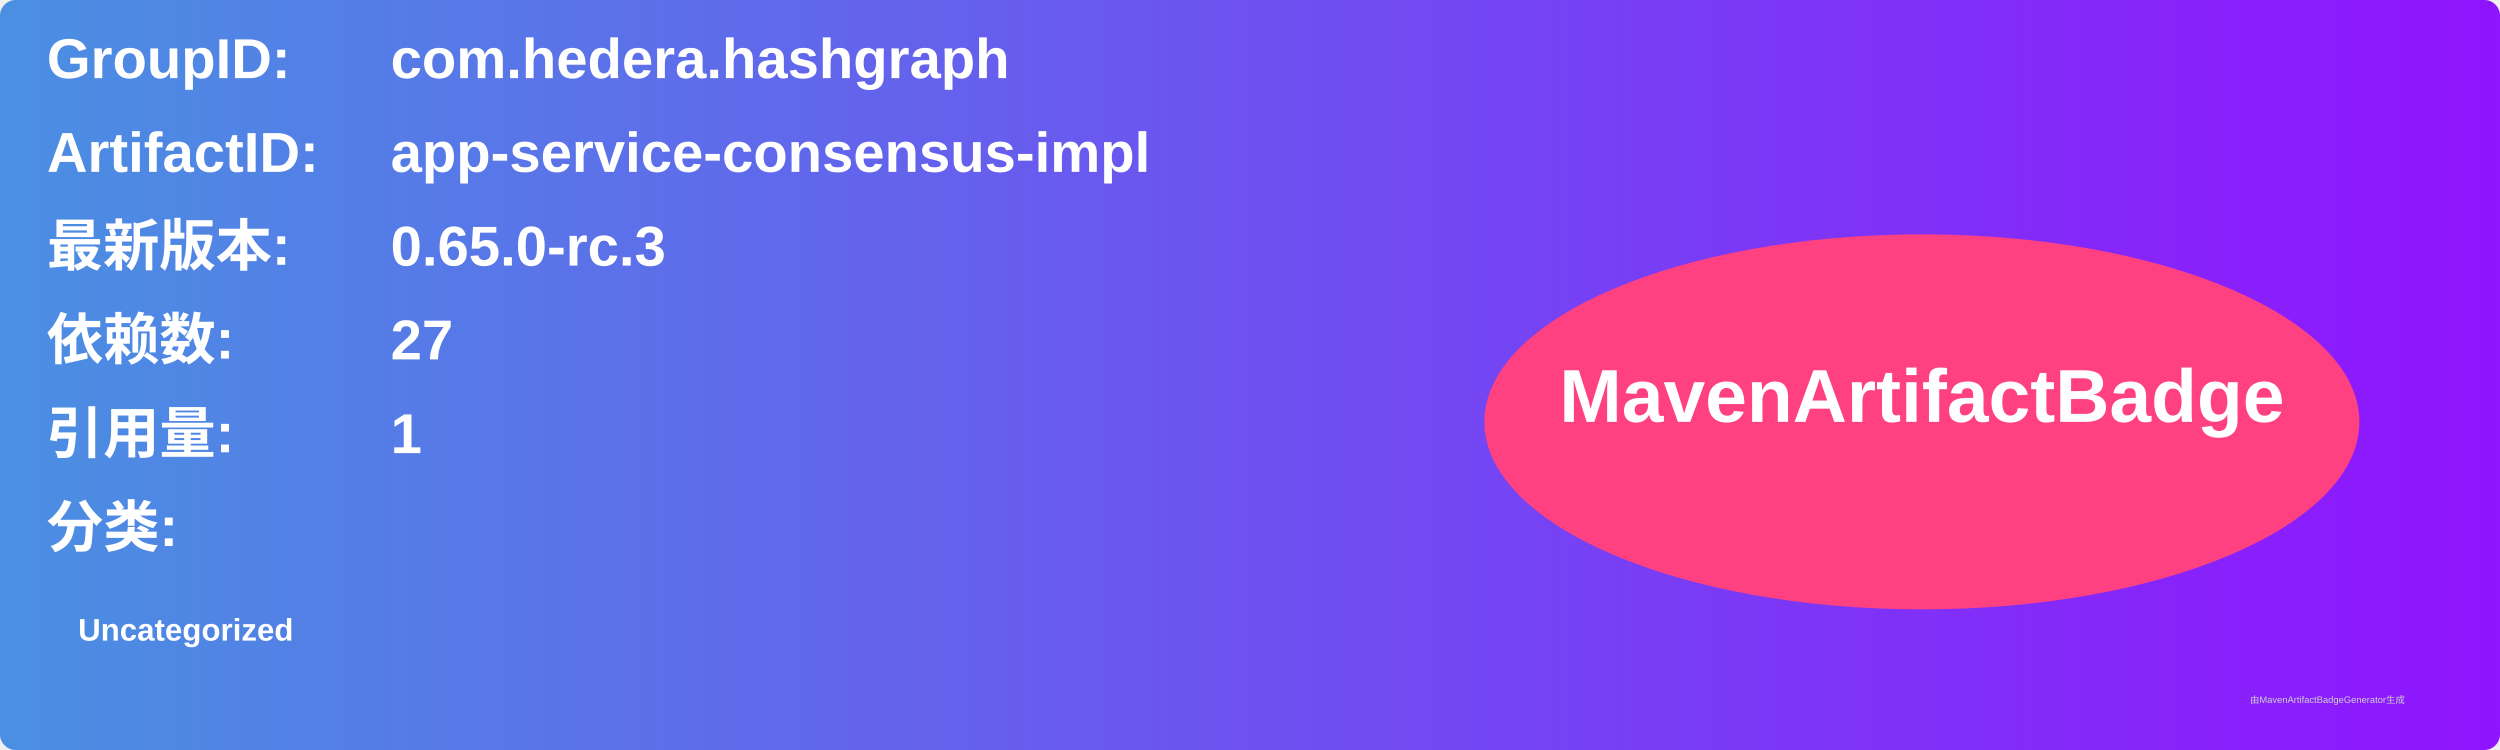
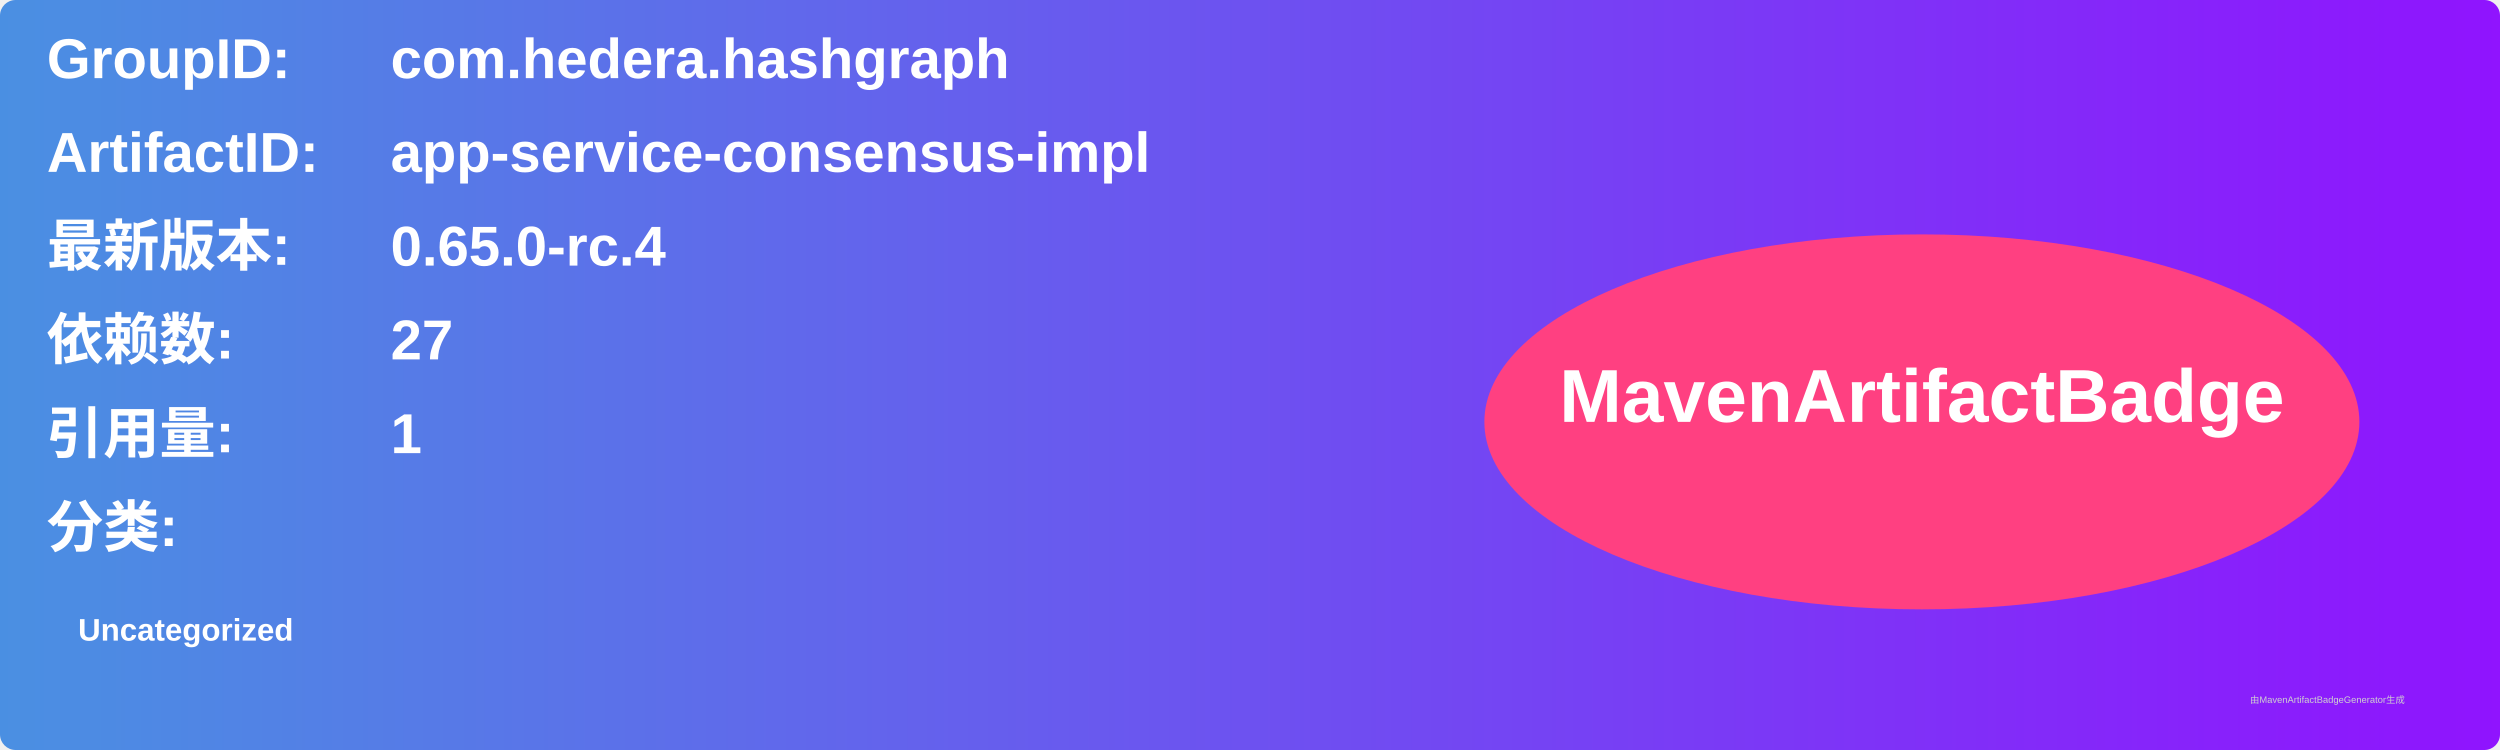
<svg xmlns="http://www.w3.org/2000/svg" width="800" height="240" viewBox="0 0 800 240">
  <linearGradient id="grad" x1="0%" y1="0%" x2="100%" y2="0%">
    <stop offset="0%" stop-color="#4a90e2" />
    <stop offset="100%" stop-color="#9013fe" />
  </linearGradient>
  <rect width="100%" height="100%" rx="5" ry="5" fill="url(#grad)" />
  <g transform="translate(15, 15)">
    <text x="0" y="10" font-family="Arial" font-size="18" fill="white" font-weight="bold" width="260">GroupID:</text>
    <text x="110" y="10" font-family="Arial" font-size="18" fill="white" font-weight="bold" width="460">com.hedera.hashgraph</text>
    <text x="0" y="40" font-family="Arial" font-size="18" fill="white" font-weight="bold" width="260">ArtifactID:</text>
    <text x="110" y="40" font-family="Arial" font-size="18" fill="white" font-weight="bold" width="460">app-service-consensus-impl</text>
    <text x="0" y="70" font-family="Arial" font-size="18" fill="white" font-weight="bold">最新版本:</text>
    <text x="110" y="70" font-family="Arial" font-size="18" fill="white" font-weight="bold">
-       <tspan font-weight="bold">0.65.0-rc.3</tspan>
+       <tspan font-weight="bold">0.65.0-rc.4</tspan>
    </text>
    <text x="0" y="100" font-family="Arial" font-size="18" fill="white" font-weight="bold">依赖数: </text>
    <text x="110" y="100" font-family="Arial" font-size="18" fill="white">
      <tspan font-weight="bold">27</tspan>
    </text>
    <text x="0" y="130" font-family="Arial" font-size="18" fill="white" font-weight="bold">引用量: </text>
    <text x="110" y="130" font-family="Arial" font-size="18" fill="white">
      <tspan font-weight="bold">1</tspan>
    </text>
    <text x="0" y="160" font-family="Arial" font-size="18" fill="white" font-weight="bold">分类:</text>
    <text x="10" y="190" font-family="Arial" font-size="10" fill="white">
      <tspan font-weight="bold">Uncategorized</tspan>
    </text>
    <ellipse cx="600" cy="120" rx="140" ry="60" fill="#ff4081" />
    <text x="600" y="120" text-anchor="middle" font-family="Arial" font-size="24" fill="white" font-weight="bold">MavenArtifactBadge</text>
  </g>
  <text x="720" y="225" font-family="Arial" font-size="3" fill="#d0d0d0">由MavenArtifactBadgeGenerator生成</text>
</svg>
